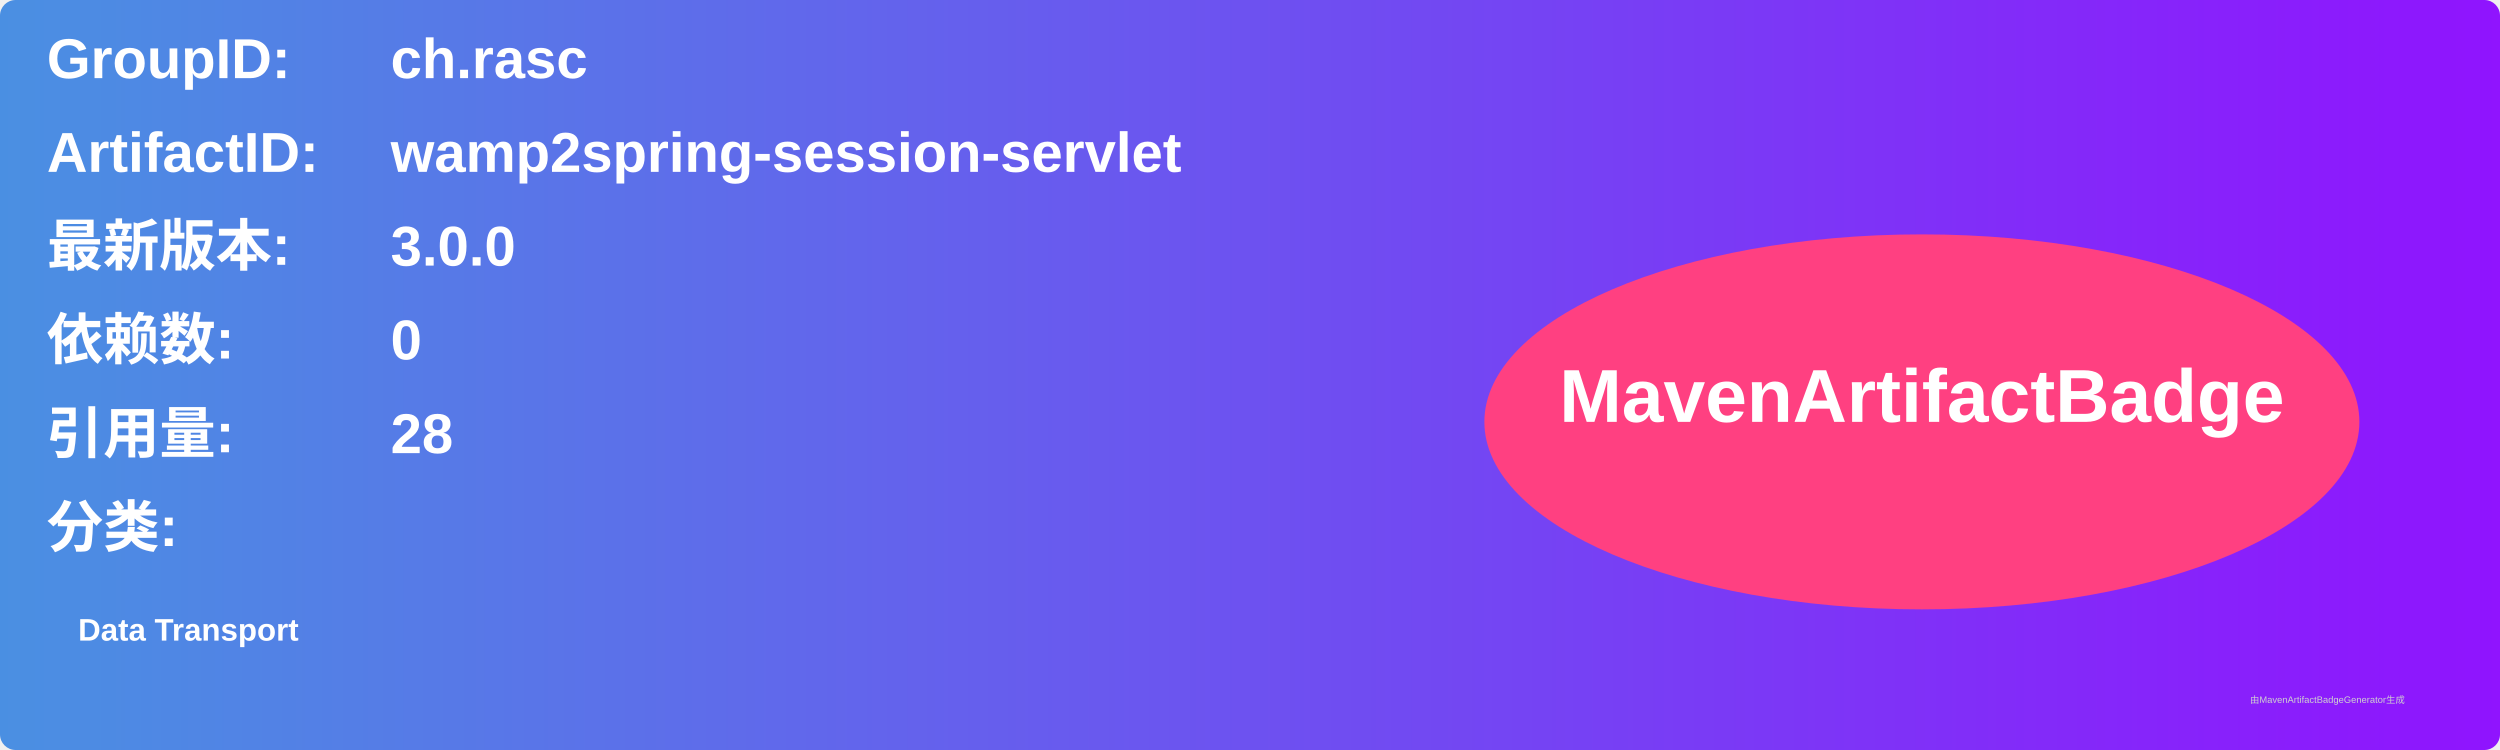
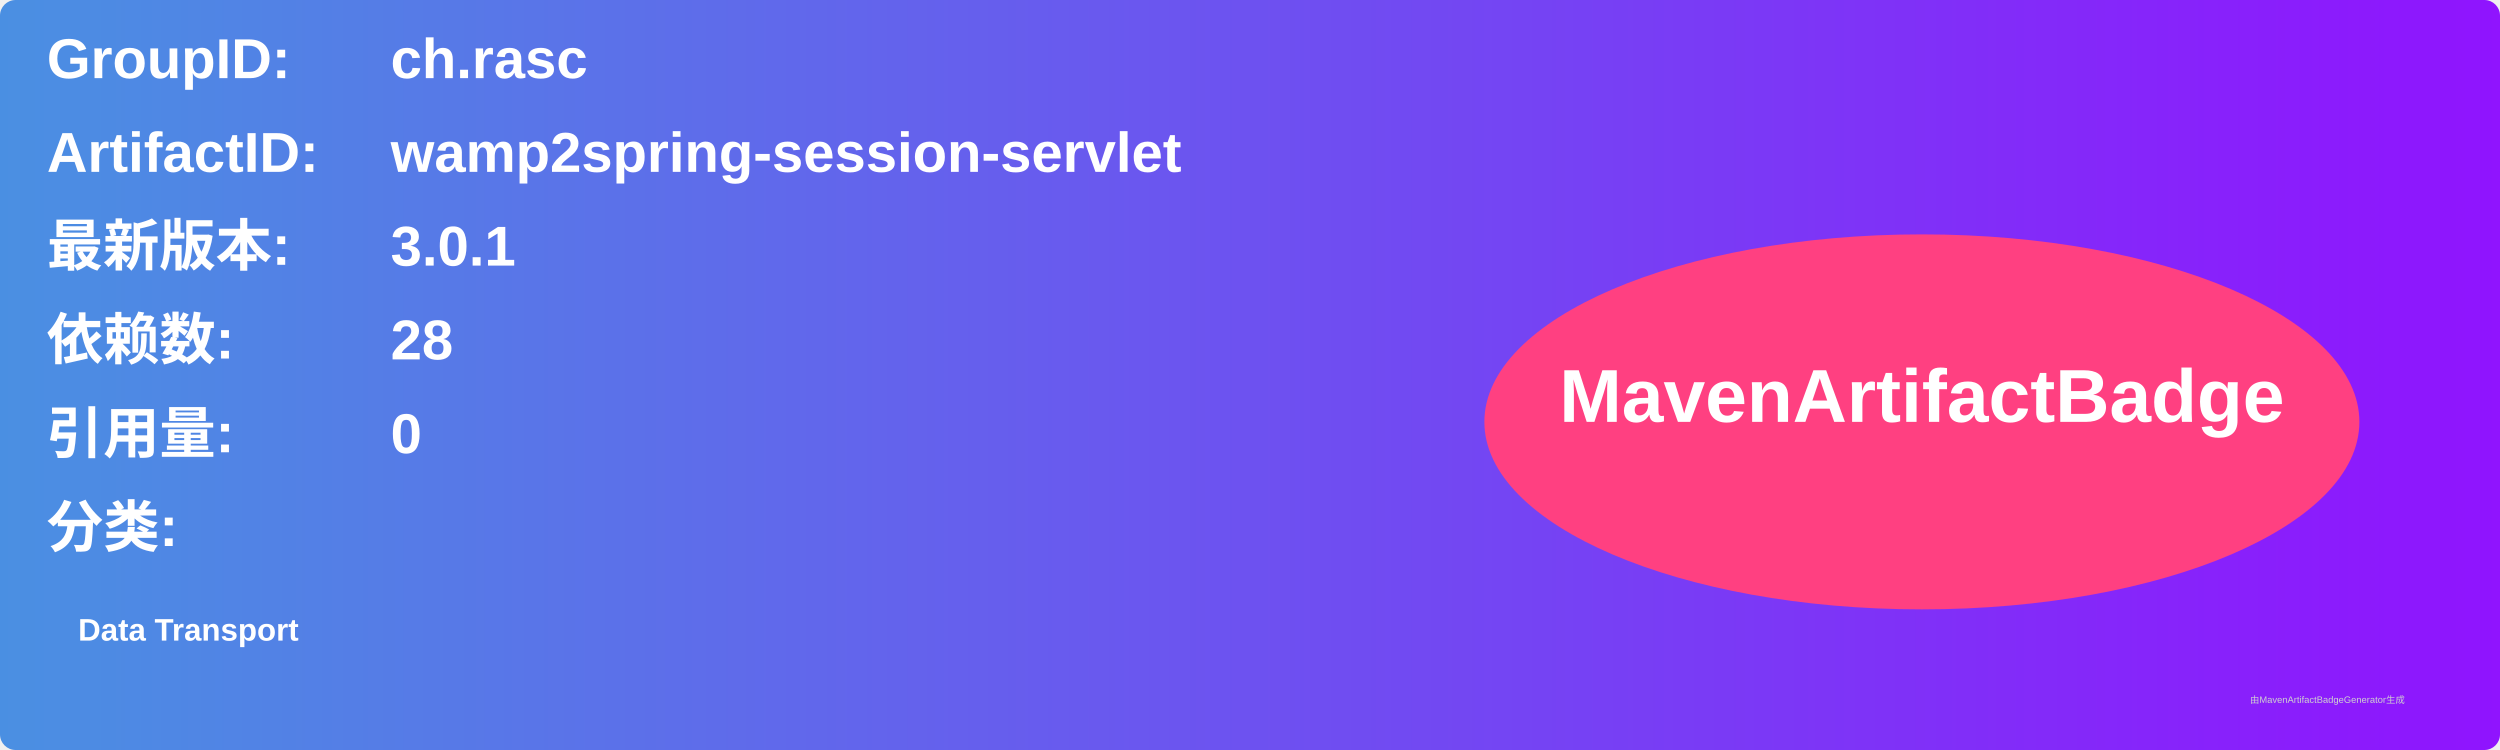
<svg xmlns="http://www.w3.org/2000/svg" width="800" height="240" viewBox="0 0 800 240">
  <linearGradient id="grad" x1="0%" y1="0%" x2="100%" y2="0%">
    <stop offset="0%" stop-color="#4a90e2" />
    <stop offset="100%" stop-color="#9013fe" />
  </linearGradient>
  <rect width="100%" height="100%" rx="5" ry="5" fill="url(#grad)" />
  <g transform="translate(15, 15)">
    <text x="0" y="10" font-family="Arial" font-size="18" fill="white" font-weight="bold" width="260">GroupID:</text>
    <text x="110" y="10" font-family="Arial" font-size="18" fill="white" font-weight="bold" width="460">ch.rasc</text>
    <text x="0" y="40" font-family="Arial" font-size="18" fill="white" font-weight="bold" width="260">ArtifactID:</text>
    <text x="110" y="40" font-family="Arial" font-size="18" fill="white" font-weight="bold" width="460">wamp2spring-session-servlet</text>
    <text x="0" y="70" font-family="Arial" font-size="18" fill="white" font-weight="bold">最新版本:</text>
    <text x="110" y="70" font-family="Arial" font-size="18" fill="white" font-weight="bold">
-       <tspan font-weight="bold">3.0.0</tspan>
+       <tspan font-weight="bold">3.0.1</tspan>
    </text>
    <text x="0" y="100" font-family="Arial" font-size="18" fill="white" font-weight="bold">依赖数: </text>
    <text x="110" y="100" font-family="Arial" font-size="18" fill="white">
-       <tspan font-weight="bold">0</tspan>
+       <tspan font-weight="bold">28</tspan>
    </text>
    <text x="0" y="130" font-family="Arial" font-size="18" fill="white" font-weight="bold">引用量: </text>
    <text x="110" y="130" font-family="Arial" font-size="18" fill="white">
-       <tspan font-weight="bold">28</tspan>
+       <tspan font-weight="bold">0</tspan>
    </text>
    <text x="0" y="160" font-family="Arial" font-size="18" fill="white" font-weight="bold">分类:</text>
    <text x="10" y="190" font-family="Arial" font-size="10" fill="white">
      <tspan font-weight="bold">Data Transport</tspan>
    </text>
    <ellipse cx="600" cy="120" rx="140" ry="60" fill="#ff4081" />
    <text x="600" y="120" text-anchor="middle" font-family="Arial" font-size="24" fill="white" font-weight="bold">MavenArtifactBadge</text>
  </g>
  <text x="720" y="225" font-family="Arial" font-size="3" fill="#d0d0d0">由MavenArtifactBadgeGenerator生成</text>
</svg>
